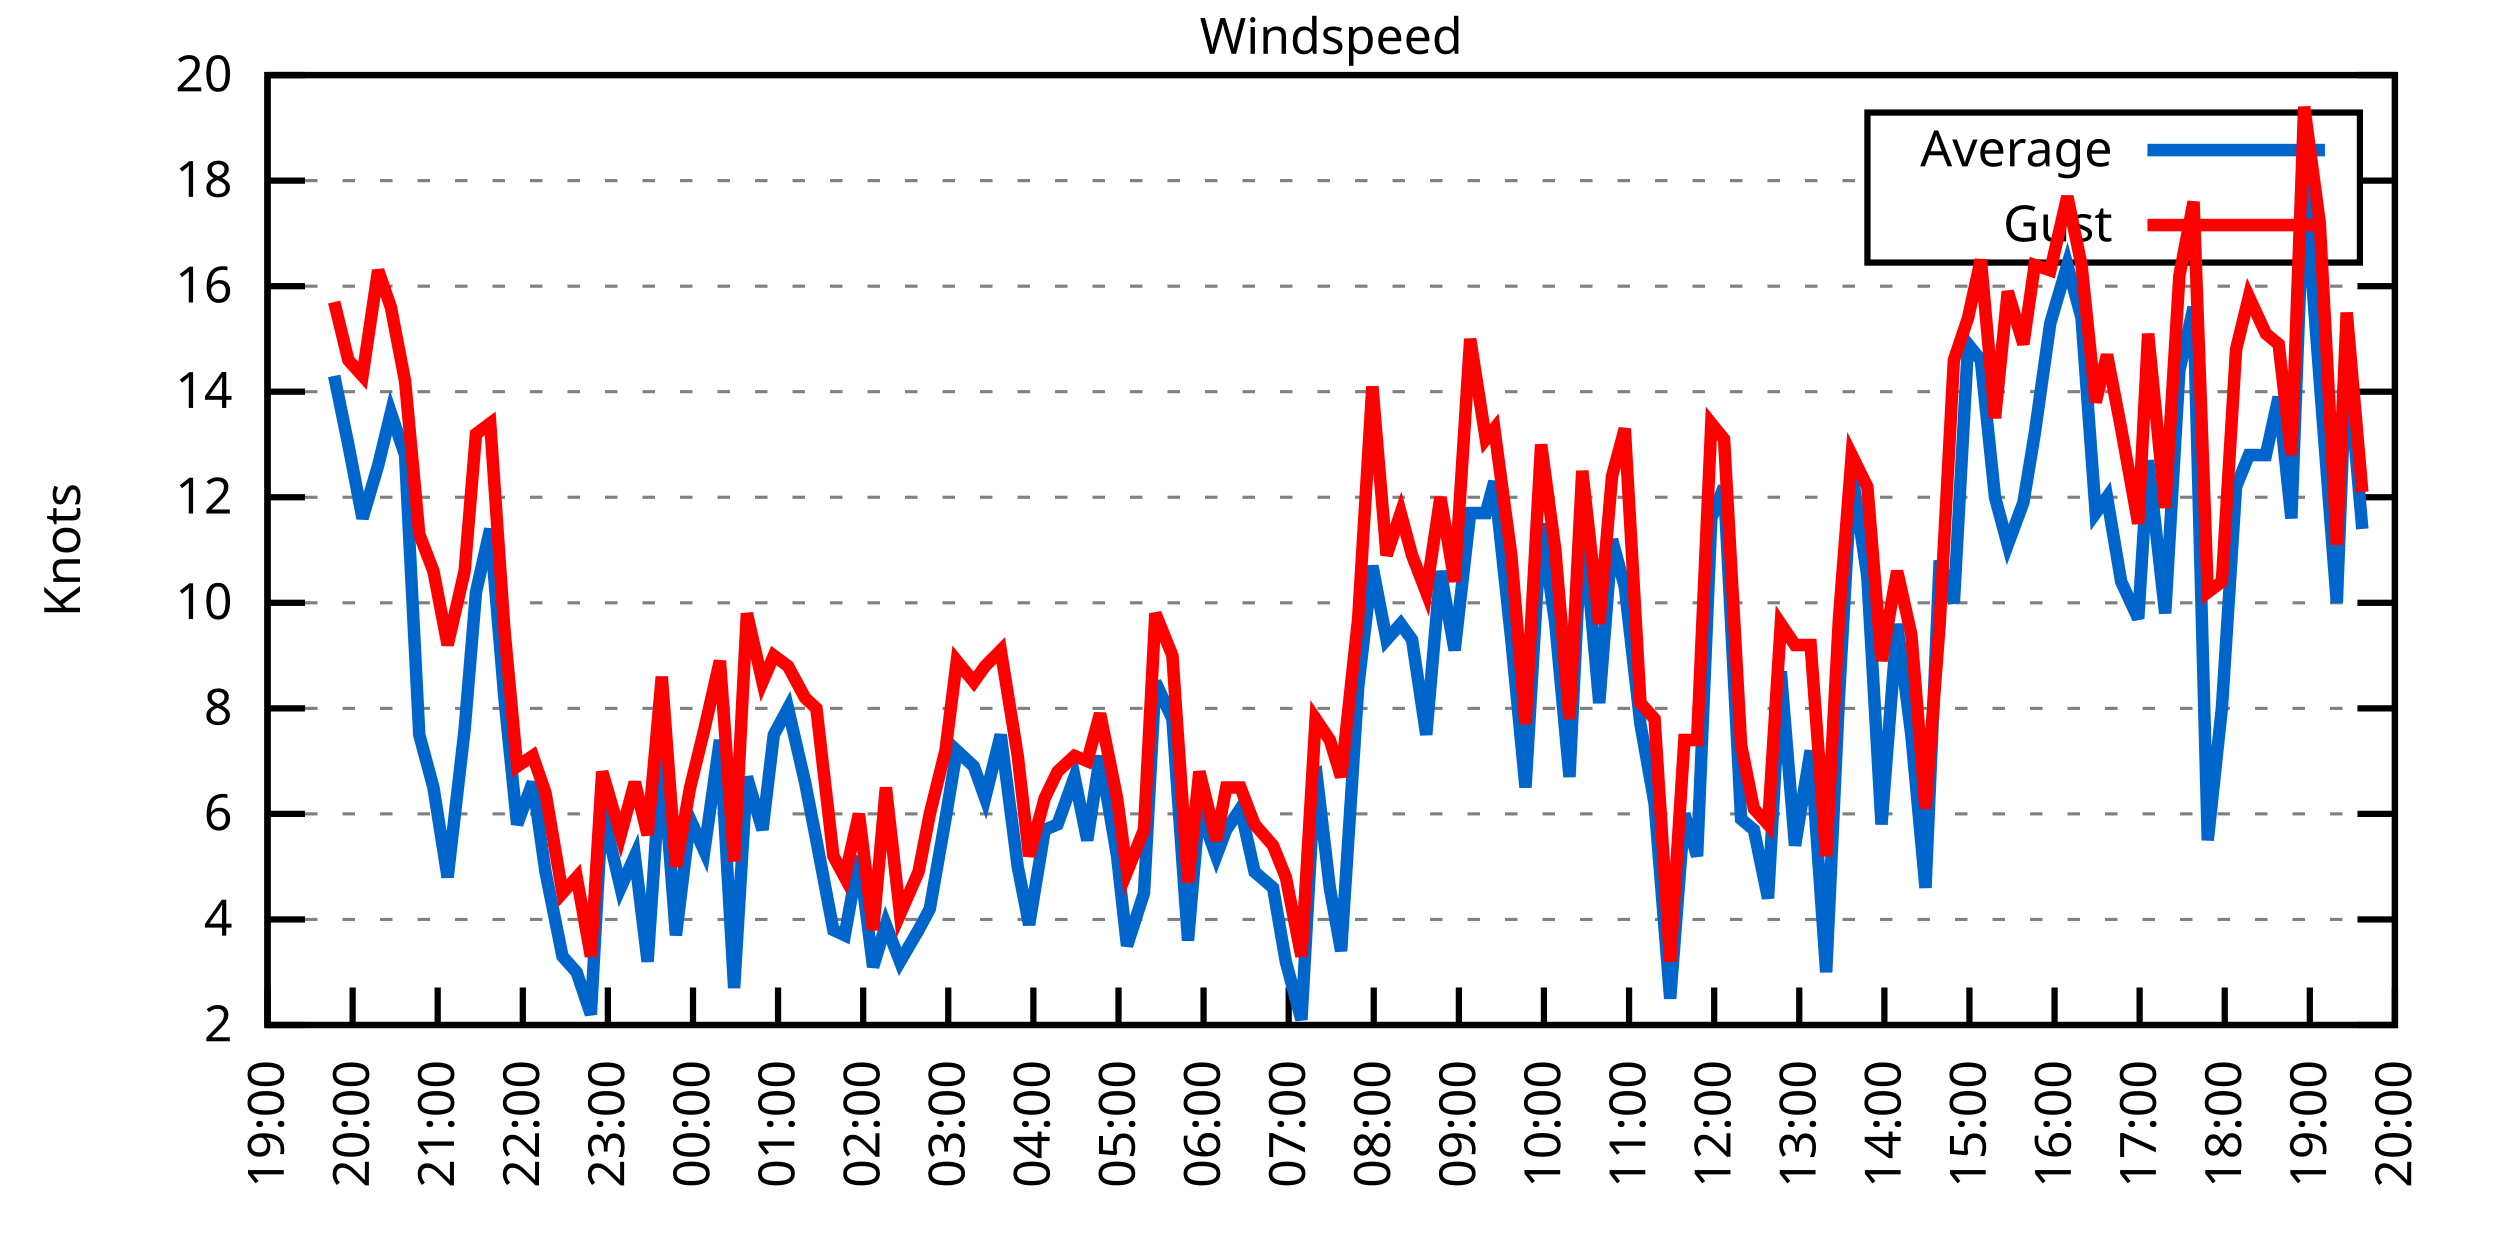
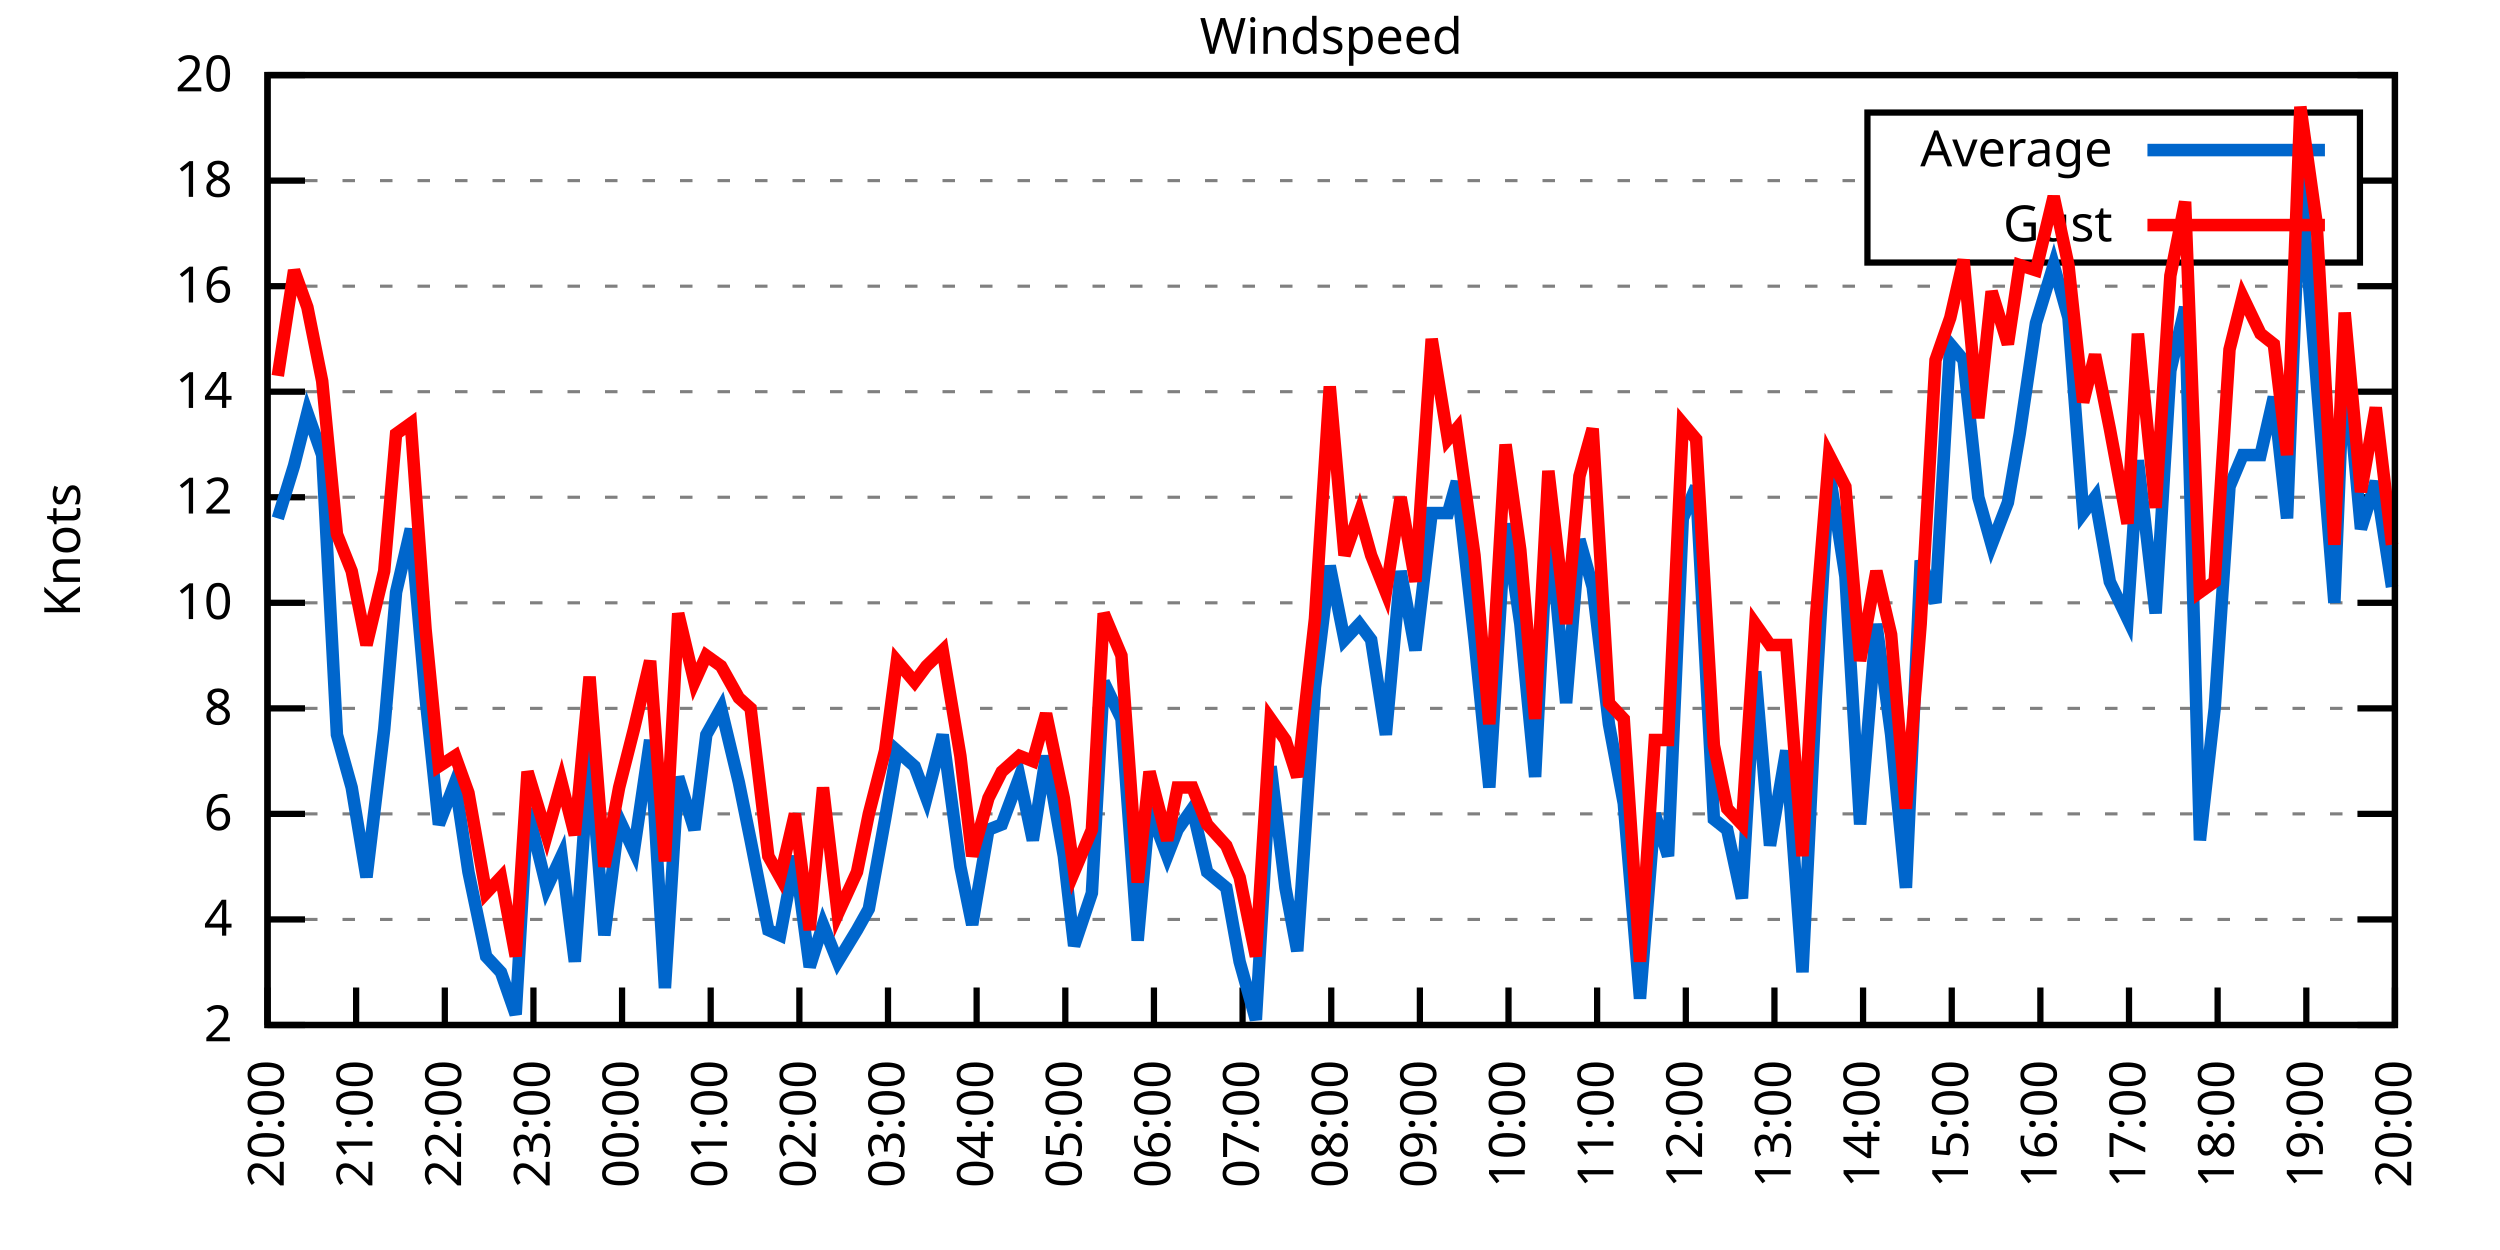
<svg xmlns="http://www.w3.org/2000/svg" xmlns:xlink="http://www.w3.org/1999/xlink" width="400" height="200" viewBox="0 0 400 200">
  <g id="gnuplot_canvas">
    <rect x="0" y="0" width="400" height="200" fill="none" />
    <defs>
      <circle id="gpDot" r="0.5" stroke-width="0.5" stroke="currentColor" />
      <path id="gpPt0" stroke-width="0.333" stroke="currentColor" d="M-1,0 h2 M0,-1 v2" />
      <path id="gpPt1" stroke-width="0.333" stroke="currentColor" d="M-1,-1 L1,1 M1,-1 L-1,1" />
      <path id="gpPt2" stroke-width="0.333" stroke="currentColor" d="M-1,0 L1,0 M0,-1 L0,1 M-1,-1 L1,1 M-1,1 L1,-1" />
      <rect id="gpPt3" stroke-width="0.333" stroke="currentColor" x="-1" y="-1" width="2" height="2" />
      <rect id="gpPt4" stroke-width="0.333" stroke="currentColor" fill="currentColor" x="-1" y="-1" width="2" height="2" />
      <circle id="gpPt5" stroke-width="0.333" stroke="currentColor" cx="0" cy="0" r="1" />
      <use xlink:href="#gpPt5" id="gpPt6" fill="currentColor" stroke="none" />
      <path id="gpPt7" stroke-width="0.333" stroke="currentColor" d="M0,-1.33 L-1.33,0.67 L1.33,0.67 z" />
      <use xlink:href="#gpPt7" id="gpPt8" fill="currentColor" stroke="none" />
      <use xlink:href="#gpPt7" id="gpPt9" stroke="currentColor" transform="rotate(180)" />
      <use xlink:href="#gpPt9" id="gpPt10" fill="currentColor" stroke="none" />
      <use xlink:href="#gpPt3" id="gpPt11" stroke="currentColor" transform="rotate(45)" />
      <use xlink:href="#gpPt11" id="gpPt12" fill="currentColor" stroke="none" />
      <path id="gpPt13" stroke-width="0.333" stroke="currentColor" d="M0,1.330 L1.265,0.411 L0.782,-1.067 L-0.782,-1.076 L-1.265,0.411 z" />
      <use xlink:href="#gpPt13" id="gpPt14" fill="currentColor" stroke="none" />
      <filter id="textbox" filterUnits="objectBoundingBox" x="0" y="0" height="1" width="1">
        <feFlood flood-color="white" flood-opacity="1" result="bgnd" />
        <feComposite in="SourceGraphic" in2="bgnd" operator="atop" />
      </filter>
      <filter id="greybox" filterUnits="objectBoundingBox" x="0" y="0" height="1" width="1">
        <feFlood flood-color="lightgrey" flood-opacity="1" result="grey" />
        <feComposite in="SourceGraphic" in2="grey" operator="atop" />
      </filter>
    </defs>
    <g fill="none" color="white" stroke="currentColor" stroke-width="1.00" stroke-linecap="butt" stroke-linejoin="miter">
</g>
    <g fill="none" color="black" stroke="currentColor" stroke-width="1.00" stroke-linecap="butt" stroke-linejoin="miter">
      <g stroke="none" shape-rendering="crispEdges">
        <polygon fill="rgb(255, 255, 255)" points="42.80,164.00 383.18,164.00 383.18,12.02 42.80,12.02 " />
      </g>
    </g>
    <g fill="none" color="black" stroke="currentColor" stroke-width="1.00" stroke-linecap="butt" stroke-linejoin="miter">
</g>
    <g fill="none" color="black" stroke="black" stroke-width="0.50" stroke-linecap="butt" stroke-linejoin="miter">
</g>
    <g fill="none" color="gray" stroke="currentColor" stroke-width="0.50" stroke-linecap="butt" stroke-linejoin="miter">
      <path stroke="gray" stroke-dasharray="2,4" class="gridline" d="M42.80,164.00 L383.19,164.00  " />
    </g>
    <g fill="none" color="gray" stroke="gray" stroke-width="1.00" stroke-linecap="butt" stroke-linejoin="miter">
</g>
    <g fill="none" color="black" stroke="currentColor" stroke-width="1.00" stroke-linecap="butt" stroke-linejoin="miter">
      <path stroke="black" d="M42.80,164.00 L48.80,164.00 M383.19,164.00 L377.19,164.00  " />
      <g transform="translate(37.20,166.60)" stroke="none" fill="black" font-family="Sans" font-size="8.00" text-anchor="end">
        <text>
          <tspan font-family="Sans"> 2</tspan>
        </text>
      </g>
    </g>
    <g fill="none" color="black" stroke="currentColor" stroke-width="1.00" stroke-linecap="butt" stroke-linejoin="miter">
</g>
    <g fill="none" color="black" stroke="black" stroke-width="0.50" stroke-linecap="butt" stroke-linejoin="miter">
</g>
    <g fill="none" color="gray" stroke="currentColor" stroke-width="0.50" stroke-linecap="butt" stroke-linejoin="miter">
      <path stroke="gray" stroke-dasharray="2,4" class="gridline" d="M42.80,147.11 L383.19,147.11  " />
    </g>
    <g fill="none" color="gray" stroke="gray" stroke-width="1.00" stroke-linecap="butt" stroke-linejoin="miter">
</g>
    <g fill="none" color="black" stroke="currentColor" stroke-width="1.00" stroke-linecap="butt" stroke-linejoin="miter">
      <path stroke="black" d="M42.80,147.11 L48.80,147.11 M383.19,147.11 L377.19,147.11  " />
      <g transform="translate(37.20,149.71)" stroke="none" fill="black" font-family="Sans" font-size="8.00" text-anchor="end">
        <text>
          <tspan font-family="Sans"> 4</tspan>
        </text>
      </g>
    </g>
    <g fill="none" color="black" stroke="currentColor" stroke-width="1.00" stroke-linecap="butt" stroke-linejoin="miter">
</g>
    <g fill="none" color="black" stroke="black" stroke-width="0.50" stroke-linecap="butt" stroke-linejoin="miter">
</g>
    <g fill="none" color="gray" stroke="currentColor" stroke-width="0.50" stroke-linecap="butt" stroke-linejoin="miter">
      <path stroke="gray" stroke-dasharray="2,4" class="gridline" d="M42.80,130.22 L383.19,130.22  " />
    </g>
    <g fill="none" color="gray" stroke="gray" stroke-width="1.00" stroke-linecap="butt" stroke-linejoin="miter">
</g>
    <g fill="none" color="black" stroke="currentColor" stroke-width="1.00" stroke-linecap="butt" stroke-linejoin="miter">
      <path stroke="black" d="M42.80,130.22 L48.80,130.22 M383.19,130.22 L377.19,130.22  " />
      <g transform="translate(37.20,132.82)" stroke="none" fill="black" font-family="Sans" font-size="8.00" text-anchor="end">
        <text>
          <tspan font-family="Sans"> 6</tspan>
        </text>
      </g>
    </g>
    <g fill="none" color="black" stroke="currentColor" stroke-width="1.00" stroke-linecap="butt" stroke-linejoin="miter">
</g>
    <g fill="none" color="black" stroke="black" stroke-width="0.50" stroke-linecap="butt" stroke-linejoin="miter">
</g>
    <g fill="none" color="gray" stroke="currentColor" stroke-width="0.50" stroke-linecap="butt" stroke-linejoin="miter">
      <path stroke="gray" stroke-dasharray="2,4" class="gridline" d="M42.80,113.34 L383.19,113.34  " />
    </g>
    <g fill="none" color="gray" stroke="gray" stroke-width="1.00" stroke-linecap="butt" stroke-linejoin="miter">
</g>
    <g fill="none" color="black" stroke="currentColor" stroke-width="1.00" stroke-linecap="butt" stroke-linejoin="miter">
      <path stroke="black" d="M42.80,113.34 L48.80,113.34 M383.19,113.34 L377.19,113.34  " />
      <g transform="translate(37.20,115.94)" stroke="none" fill="black" font-family="Sans" font-size="8.00" text-anchor="end">
        <text>
          <tspan font-family="Sans"> 8</tspan>
        </text>
      </g>
    </g>
    <g fill="none" color="black" stroke="currentColor" stroke-width="1.00" stroke-linecap="butt" stroke-linejoin="miter">
</g>
    <g fill="none" color="black" stroke="black" stroke-width="0.50" stroke-linecap="butt" stroke-linejoin="miter">
</g>
    <g fill="none" color="gray" stroke="currentColor" stroke-width="0.50" stroke-linecap="butt" stroke-linejoin="miter">
      <path stroke="gray" stroke-dasharray="2,4" class="gridline" d="M42.80,96.45 L383.19,96.45  " />
    </g>
    <g fill="none" color="gray" stroke="gray" stroke-width="1.00" stroke-linecap="butt" stroke-linejoin="miter">
</g>
    <g fill="none" color="black" stroke="currentColor" stroke-width="1.00" stroke-linecap="butt" stroke-linejoin="miter">
      <path stroke="black" d="M42.80,96.45 L48.80,96.45 M383.19,96.45 L377.19,96.45  " />
      <g transform="translate(37.20,99.05)" stroke="none" fill="black" font-family="Sans" font-size="8.00" text-anchor="end">
        <text>
          <tspan font-family="Sans"> 10</tspan>
        </text>
      </g>
    </g>
    <g fill="none" color="black" stroke="currentColor" stroke-width="1.00" stroke-linecap="butt" stroke-linejoin="miter">
</g>
    <g fill="none" color="black" stroke="black" stroke-width="0.50" stroke-linecap="butt" stroke-linejoin="miter">
</g>
    <g fill="none" color="gray" stroke="currentColor" stroke-width="0.50" stroke-linecap="butt" stroke-linejoin="miter">
      <path stroke="gray" stroke-dasharray="2,4" class="gridline" d="M42.80,79.56 L383.19,79.56  " />
    </g>
    <g fill="none" color="gray" stroke="gray" stroke-width="1.00" stroke-linecap="butt" stroke-linejoin="miter">
</g>
    <g fill="none" color="black" stroke="currentColor" stroke-width="1.00" stroke-linecap="butt" stroke-linejoin="miter">
      <path stroke="black" d="M42.80,79.56 L48.80,79.56 M383.19,79.56 L377.19,79.56  " />
      <g transform="translate(37.20,82.16)" stroke="none" fill="black" font-family="Sans" font-size="8.00" text-anchor="end">
        <text>
          <tspan font-family="Sans"> 12</tspan>
        </text>
      </g>
    </g>
    <g fill="none" color="black" stroke="currentColor" stroke-width="1.00" stroke-linecap="butt" stroke-linejoin="miter">
</g>
    <g fill="none" color="black" stroke="black" stroke-width="0.50" stroke-linecap="butt" stroke-linejoin="miter">
</g>
    <g fill="none" color="gray" stroke="currentColor" stroke-width="0.50" stroke-linecap="butt" stroke-linejoin="miter">
      <path stroke="gray" stroke-dasharray="2,4" class="gridline" d="M42.80,62.67 L383.19,62.67  " />
    </g>
    <g fill="none" color="gray" stroke="gray" stroke-width="1.00" stroke-linecap="butt" stroke-linejoin="miter">
</g>
    <g fill="none" color="black" stroke="currentColor" stroke-width="1.00" stroke-linecap="butt" stroke-linejoin="miter">
      <path stroke="black" d="M42.80,62.67 L48.80,62.67 M383.19,62.67 L377.19,62.67  " />
      <g transform="translate(37.20,65.27)" stroke="none" fill="black" font-family="Sans" font-size="8.00" text-anchor="end">
        <text>
          <tspan font-family="Sans"> 14</tspan>
        </text>
      </g>
    </g>
    <g fill="none" color="black" stroke="currentColor" stroke-width="1.00" stroke-linecap="butt" stroke-linejoin="miter">
</g>
    <g fill="none" color="black" stroke="black" stroke-width="0.50" stroke-linecap="butt" stroke-linejoin="miter">
</g>
    <g fill="none" color="gray" stroke="currentColor" stroke-width="0.50" stroke-linecap="butt" stroke-linejoin="miter">
      <path stroke="gray" stroke-dasharray="2,4" class="gridline" d="M42.80,45.79 L383.19,45.79  " />
    </g>
    <g fill="none" color="gray" stroke="gray" stroke-width="1.00" stroke-linecap="butt" stroke-linejoin="miter">
</g>
    <g fill="none" color="black" stroke="currentColor" stroke-width="1.00" stroke-linecap="butt" stroke-linejoin="miter">
      <path stroke="black" d="M42.80,45.79 L48.80,45.79 M383.19,45.79 L377.19,45.79  " />
      <g transform="translate(37.20,48.39)" stroke="none" fill="black" font-family="Sans" font-size="8.00" text-anchor="end">
        <text>
          <tspan font-family="Sans"> 16</tspan>
        </text>
      </g>
    </g>
    <g fill="none" color="black" stroke="currentColor" stroke-width="1.00" stroke-linecap="butt" stroke-linejoin="miter">
</g>
    <g fill="none" color="black" stroke="black" stroke-width="0.50" stroke-linecap="butt" stroke-linejoin="miter">
</g>
    <g fill="none" color="gray" stroke="currentColor" stroke-width="0.50" stroke-linecap="butt" stroke-linejoin="miter">
      <path stroke="gray" stroke-dasharray="2,4" class="gridline" d="M42.80,28.90 L298.79,28.90 M377.59,28.90 L383.19,28.90  " />
    </g>
    <g fill="none" color="gray" stroke="gray" stroke-width="1.00" stroke-linecap="butt" stroke-linejoin="miter">
</g>
    <g fill="none" color="black" stroke="currentColor" stroke-width="1.00" stroke-linecap="butt" stroke-linejoin="miter">
      <path stroke="black" d="M42.80,28.90 L48.80,28.90 M383.19,28.90 L377.19,28.90  " />
      <g transform="translate(37.20,31.50)" stroke="none" fill="black" font-family="Sans" font-size="8.00" text-anchor="end">
        <text>
          <tspan font-family="Sans"> 18</tspan>
        </text>
      </g>
    </g>
    <g fill="none" color="black" stroke="currentColor" stroke-width="1.00" stroke-linecap="butt" stroke-linejoin="miter">
</g>
    <g fill="none" color="black" stroke="black" stroke-width="0.50" stroke-linecap="butt" stroke-linejoin="miter">
</g>
    <g fill="none" color="gray" stroke="currentColor" stroke-width="0.50" stroke-linecap="butt" stroke-linejoin="miter">
      <path stroke="gray" stroke-dasharray="2,4" class="gridline" d="M42.80,12.01 L383.19,12.01  " />
    </g>
    <g fill="none" color="gray" stroke="gray" stroke-width="1.00" stroke-linecap="butt" stroke-linejoin="miter">
</g>
    <g fill="none" color="black" stroke="currentColor" stroke-width="1.00" stroke-linecap="butt" stroke-linejoin="miter">
      <path stroke="black" d="M42.80,12.01 L48.80,12.01 M383.19,12.01 L377.19,12.01  " />
      <g transform="translate(37.20,14.61)" stroke="none" fill="black" font-family="Sans" font-size="8.00" text-anchor="end">
        <text>
          <tspan font-family="Sans"> 20</tspan>
        </text>
      </g>
    </g>
    <g fill="none" color="black" stroke="currentColor" stroke-width="1.00" stroke-linecap="butt" stroke-linejoin="miter">
      <path stroke="black" d="M42.80,164.00 L42.80,158.00  " />
      <g transform="translate(45.40,169.60) rotate(270.00)" stroke="none" fill="black" font-family="Sans" font-size="8.00" text-anchor="end">
        <text>
-           <tspan font-family="Sans">19:00</tspan>
-         </text>
-       </g>
-     </g>
-     <g fill="none" color="black" stroke="currentColor" stroke-width="1.00" stroke-linecap="butt" stroke-linejoin="miter">
-       <path stroke="black" d="M56.42,164.00 L56.42,158.00  " />
-       <g transform="translate(59.02,169.60) rotate(270.00)" stroke="none" fill="black" font-family="Sans" font-size="8.00" text-anchor="end">
-         <text>
          <tspan font-family="Sans">20:00</tspan>
        </text>
      </g>
    </g>
    <g fill="none" color="black" stroke="currentColor" stroke-width="1.00" stroke-linecap="butt" stroke-linejoin="miter">
-       <path stroke="black" d="M70.03,164.00 L70.03,158.00  " />
-       <g transform="translate(72.63,169.60) rotate(270.00)" stroke="none" fill="black" font-family="Sans" font-size="8.00" text-anchor="end">
+       <path stroke="black" d="M56.98,164.00 L56.98,158.00  " />
+       <g transform="translate(59.58,169.60) rotate(270.00)" stroke="none" fill="black" font-family="Sans" font-size="8.00" text-anchor="end">
        <text>
          <tspan font-family="Sans">21:00</tspan>
        </text>
      </g>
    </g>
    <g fill="none" color="black" stroke="currentColor" stroke-width="1.00" stroke-linecap="butt" stroke-linejoin="miter">
-       <path stroke="black" d="M83.65,164.00 L83.65,158.00  " />
-       <g transform="translate(86.25,169.60) rotate(270.00)" stroke="none" fill="black" font-family="Sans" font-size="8.00" text-anchor="end">
+       <path stroke="black" d="M71.17,164.00 L71.17,158.00  " />
+       <g transform="translate(73.77,169.60) rotate(270.00)" stroke="none" fill="black" font-family="Sans" font-size="8.00" text-anchor="end">
        <text>
          <tspan font-family="Sans">22:00</tspan>
        </text>
      </g>
    </g>
    <g fill="none" color="black" stroke="currentColor" stroke-width="1.00" stroke-linecap="butt" stroke-linejoin="miter">
-       <path stroke="black" d="M97.26,164.00 L97.26,158.00  " />
-       <g transform="translate(99.86,169.60) rotate(270.00)" stroke="none" fill="black" font-family="Sans" font-size="8.00" text-anchor="end">
+       <path stroke="black" d="M85.35,164.00 L85.35,158.00  " />
+       <g transform="translate(87.95,169.60) rotate(270.00)" stroke="none" fill="black" font-family="Sans" font-size="8.00" text-anchor="end">
        <text>
          <tspan font-family="Sans">23:00</tspan>
        </text>
      </g>
    </g>
    <g fill="none" color="black" stroke="currentColor" stroke-width="1.00" stroke-linecap="butt" stroke-linejoin="miter">
-       <path stroke="black" d="M110.88,164.00 L110.88,158.00  " />
-       <g transform="translate(113.48,169.60) rotate(270.00)" stroke="none" fill="black" font-family="Sans" font-size="8.00" text-anchor="end">
+       <path stroke="black" d="M99.53,164.00 L99.53,158.00  " />
+       <g transform="translate(102.13,169.60) rotate(270.00)" stroke="none" fill="black" font-family="Sans" font-size="8.00" text-anchor="end">
        <text>
          <tspan font-family="Sans">00:00</tspan>
        </text>
      </g>
    </g>
    <g fill="none" color="black" stroke="currentColor" stroke-width="1.00" stroke-linecap="butt" stroke-linejoin="miter">
-       <path stroke="black" d="M124.49,164.00 L124.49,158.00  " />
-       <g transform="translate(127.09,169.60) rotate(270.00)" stroke="none" fill="black" font-family="Sans" font-size="8.00" text-anchor="end">
+       <path stroke="black" d="M113.71,164.00 L113.71,158.00  " />
+       <g transform="translate(116.31,169.60) rotate(270.00)" stroke="none" fill="black" font-family="Sans" font-size="8.00" text-anchor="end">
        <text>
          <tspan font-family="Sans">01:00</tspan>
        </text>
      </g>
    </g>
    <g fill="none" color="black" stroke="currentColor" stroke-width="1.00" stroke-linecap="butt" stroke-linejoin="miter">
-       <path stroke="black" d="M138.11,164.00 L138.11,158.00  " />
-       <g transform="translate(140.71,169.60) rotate(270.00)" stroke="none" fill="black" font-family="Sans" font-size="8.00" text-anchor="end">
+       <path stroke="black" d="M127.90,164.00 L127.90,158.00  " />
+       <g transform="translate(130.50,169.60) rotate(270.00)" stroke="none" fill="black" font-family="Sans" font-size="8.00" text-anchor="end">
        <text>
          <tspan font-family="Sans">02:00</tspan>
        </text>
      </g>
    </g>
    <g fill="none" color="black" stroke="currentColor" stroke-width="1.00" stroke-linecap="butt" stroke-linejoin="miter">
-       <path stroke="black" d="M151.72,164.00 L151.72,158.00  " />
-       <g transform="translate(154.32,169.60) rotate(270.00)" stroke="none" fill="black" font-family="Sans" font-size="8.00" text-anchor="end">
+       <path stroke="black" d="M142.08,164.00 L142.08,158.00  " />
+       <g transform="translate(144.68,169.60) rotate(270.00)" stroke="none" fill="black" font-family="Sans" font-size="8.00" text-anchor="end">
        <text>
          <tspan font-family="Sans">03:00</tspan>
        </text>
      </g>
    </g>
    <g fill="none" color="black" stroke="currentColor" stroke-width="1.00" stroke-linecap="butt" stroke-linejoin="miter">
-       <path stroke="black" d="M165.34,164.00 L165.34,158.00  " />
-       <g transform="translate(167.94,169.60) rotate(270.00)" stroke="none" fill="black" font-family="Sans" font-size="8.00" text-anchor="end">
+       <path stroke="black" d="M156.26,164.00 L156.26,158.00  " />
+       <g transform="translate(158.86,169.60) rotate(270.00)" stroke="none" fill="black" font-family="Sans" font-size="8.00" text-anchor="end">
        <text>
          <tspan font-family="Sans">04:00</tspan>
        </text>
      </g>
    </g>
    <g fill="none" color="black" stroke="currentColor" stroke-width="1.00" stroke-linecap="butt" stroke-linejoin="miter">
-       <path stroke="black" d="M178.96,164.00 L178.96,158.00  " />
-       <g transform="translate(181.56,169.60) rotate(270.00)" stroke="none" fill="black" font-family="Sans" font-size="8.00" text-anchor="end">
+       <path stroke="black" d="M170.45,164.00 L170.45,158.00  " />
+       <g transform="translate(173.05,169.60) rotate(270.00)" stroke="none" fill="black" font-family="Sans" font-size="8.00" text-anchor="end">
        <text>
          <tspan font-family="Sans">05:00</tspan>
        </text>
      </g>
    </g>
    <g fill="none" color="black" stroke="currentColor" stroke-width="1.00" stroke-linecap="butt" stroke-linejoin="miter">
-       <path stroke="black" d="M192.57,164.00 L192.57,158.00  " />
-       <g transform="translate(195.17,169.60) rotate(270.00)" stroke="none" fill="black" font-family="Sans" font-size="8.00" text-anchor="end">
+       <path stroke="black" d="M184.63,164.00 L184.63,158.00  " />
+       <g transform="translate(187.23,169.60) rotate(270.00)" stroke="none" fill="black" font-family="Sans" font-size="8.00" text-anchor="end">
        <text>
          <tspan font-family="Sans">06:00</tspan>
        </text>
      </g>
    </g>
    <g fill="none" color="black" stroke="currentColor" stroke-width="1.00" stroke-linecap="butt" stroke-linejoin="miter">
-       <path stroke="black" d="M206.19,164.00 L206.19,158.00  " />
-       <g transform="translate(208.79,169.60) rotate(270.00)" stroke="none" fill="black" font-family="Sans" font-size="8.00" text-anchor="end">
+       <path stroke="black" d="M198.81,164.00 L198.81,158.00  " />
+       <g transform="translate(201.41,169.60) rotate(270.00)" stroke="none" fill="black" font-family="Sans" font-size="8.00" text-anchor="end">
        <text>
          <tspan font-family="Sans">07:00</tspan>
        </text>
      </g>
    </g>
    <g fill="none" color="black" stroke="currentColor" stroke-width="1.00" stroke-linecap="butt" stroke-linejoin="miter">
-       <path stroke="black" d="M219.80,164.00 L219.80,158.00  " />
-       <g transform="translate(222.40,169.60) rotate(270.00)" stroke="none" fill="black" font-family="Sans" font-size="8.00" text-anchor="end">
+       <path stroke="black" d="M213.00,164.00 L213.00,158.00  " />
+       <g transform="translate(215.60,169.60) rotate(270.00)" stroke="none" fill="black" font-family="Sans" font-size="8.00" text-anchor="end">
        <text>
          <tspan font-family="Sans">08:00</tspan>
        </text>
      </g>
    </g>
    <g fill="none" color="black" stroke="currentColor" stroke-width="1.00" stroke-linecap="butt" stroke-linejoin="miter">
-       <path stroke="black" d="M233.42,164.00 L233.42,158.00  " />
-       <g transform="translate(236.02,169.60) rotate(270.00)" stroke="none" fill="black" font-family="Sans" font-size="8.00" text-anchor="end">
+       <path stroke="black" d="M227.18,164.00 L227.18,158.00  " />
+       <g transform="translate(229.78,169.60) rotate(270.00)" stroke="none" fill="black" font-family="Sans" font-size="8.00" text-anchor="end">
        <text>
          <tspan font-family="Sans">09:00</tspan>
        </text>
      </g>
    </g>
    <g fill="none" color="black" stroke="currentColor" stroke-width="1.00" stroke-linecap="butt" stroke-linejoin="miter">
-       <path stroke="black" d="M247.03,164.00 L247.03,158.00  " />
-       <g transform="translate(249.63,169.60) rotate(270.00)" stroke="none" fill="black" font-family="Sans" font-size="8.00" text-anchor="end">
+       <path stroke="black" d="M241.36,164.00 L241.36,158.00  " />
+       <g transform="translate(243.96,169.60) rotate(270.00)" stroke="none" fill="black" font-family="Sans" font-size="8.00" text-anchor="end">
        <text>
          <tspan font-family="Sans">10:00</tspan>
        </text>
      </g>
    </g>
    <g fill="none" color="black" stroke="currentColor" stroke-width="1.00" stroke-linecap="butt" stroke-linejoin="miter">
-       <path stroke="black" d="M260.65,164.00 L260.65,158.00  " />
-       <g transform="translate(263.25,169.60) rotate(270.00)" stroke="none" fill="black" font-family="Sans" font-size="8.00" text-anchor="end">
+       <path stroke="black" d="M255.54,164.00 L255.54,158.00  " />
+       <g transform="translate(258.14,169.60) rotate(270.00)" stroke="none" fill="black" font-family="Sans" font-size="8.00" text-anchor="end">
        <text>
          <tspan font-family="Sans">11:00</tspan>
        </text>
      </g>
    </g>
    <g fill="none" color="black" stroke="currentColor" stroke-width="1.00" stroke-linecap="butt" stroke-linejoin="miter">
-       <path stroke="black" d="M274.27,164.00 L274.27,158.00  " />
-       <g transform="translate(276.87,169.60) rotate(270.00)" stroke="none" fill="black" font-family="Sans" font-size="8.00" text-anchor="end">
+       <path stroke="black" d="M269.73,164.00 L269.73,158.00  " />
+       <g transform="translate(272.33,169.60) rotate(270.00)" stroke="none" fill="black" font-family="Sans" font-size="8.00" text-anchor="end">
        <text>
          <tspan font-family="Sans">12:00</tspan>
        </text>
      </g>
    </g>
    <g fill="none" color="black" stroke="currentColor" stroke-width="1.00" stroke-linecap="butt" stroke-linejoin="miter">
-       <path stroke="black" d="M287.88,164.00 L287.88,158.00  " />
-       <g transform="translate(290.48,169.60) rotate(270.00)" stroke="none" fill="black" font-family="Sans" font-size="8.00" text-anchor="end">
+       <path stroke="black" d="M283.91,164.00 L283.91,158.00  " />
+       <g transform="translate(286.51,169.60) rotate(270.00)" stroke="none" fill="black" font-family="Sans" font-size="8.00" text-anchor="end">
        <text>
          <tspan font-family="Sans">13:00</tspan>
        </text>
      </g>
    </g>
    <g fill="none" color="black" stroke="currentColor" stroke-width="1.00" stroke-linecap="butt" stroke-linejoin="miter">
-       <path stroke="black" d="M301.50,164.00 L301.50,158.00  " />
-       <g transform="translate(304.10,169.60) rotate(270.00)" stroke="none" fill="black" font-family="Sans" font-size="8.00" text-anchor="end">
+       <path stroke="black" d="M298.09,164.00 L298.09,158.00  " />
+       <g transform="translate(300.69,169.60) rotate(270.00)" stroke="none" fill="black" font-family="Sans" font-size="8.00" text-anchor="end">
        <text>
          <tspan font-family="Sans">14:00</tspan>
        </text>
      </g>
    </g>
    <g fill="none" color="black" stroke="currentColor" stroke-width="1.00" stroke-linecap="butt" stroke-linejoin="miter">
-       <path stroke="black" d="M315.11,164.00 L315.11,158.00  " />
-       <g transform="translate(317.71,169.60) rotate(270.00)" stroke="none" fill="black" font-family="Sans" font-size="8.00" text-anchor="end">
+       <path stroke="black" d="M312.28,164.00 L312.28,158.00  " />
+       <g transform="translate(314.88,169.60) rotate(270.00)" stroke="none" fill="black" font-family="Sans" font-size="8.00" text-anchor="end">
        <text>
          <tspan font-family="Sans">15:00</tspan>
        </text>
      </g>
    </g>
    <g fill="none" color="black" stroke="currentColor" stroke-width="1.00" stroke-linecap="butt" stroke-linejoin="miter">
-       <path stroke="black" d="M328.73,164.00 L328.73,158.00  " />
-       <g transform="translate(331.33,169.60) rotate(270.00)" stroke="none" fill="black" font-family="Sans" font-size="8.00" text-anchor="end">
+       <path stroke="black" d="M326.46,164.00 L326.46,158.00  " />
+       <g transform="translate(329.06,169.60) rotate(270.00)" stroke="none" fill="black" font-family="Sans" font-size="8.00" text-anchor="end">
        <text>
          <tspan font-family="Sans">16:00</tspan>
        </text>
      </g>
    </g>
    <g fill="none" color="black" stroke="currentColor" stroke-width="1.00" stroke-linecap="butt" stroke-linejoin="miter">
-       <path stroke="black" d="M342.34,164.00 L342.34,158.00  " />
-       <g transform="translate(344.94,169.60) rotate(270.00)" stroke="none" fill="black" font-family="Sans" font-size="8.00" text-anchor="end">
+       <path stroke="black" d="M340.64,164.00 L340.64,158.00  " />
+       <g transform="translate(343.24,169.60) rotate(270.00)" stroke="none" fill="black" font-family="Sans" font-size="8.00" text-anchor="end">
        <text>
          <tspan font-family="Sans">17:00</tspan>
        </text>
      </g>
    </g>
    <g fill="none" color="black" stroke="currentColor" stroke-width="1.00" stroke-linecap="butt" stroke-linejoin="miter">
-       <path stroke="black" d="M355.96,164.00 L355.96,158.00  " />
-       <g transform="translate(358.56,169.60) rotate(270.00)" stroke="none" fill="black" font-family="Sans" font-size="8.00" text-anchor="end">
+       <path stroke="black" d="M354.82,164.00 L354.82,158.00  " />
+       <g transform="translate(357.42,169.60) rotate(270.00)" stroke="none" fill="black" font-family="Sans" font-size="8.00" text-anchor="end">
        <text>
          <tspan font-family="Sans">18:00</tspan>
        </text>
      </g>
    </g>
    <g fill="none" color="black" stroke="currentColor" stroke-width="1.00" stroke-linecap="butt" stroke-linejoin="miter">
-       <path stroke="black" d="M369.57,164.00 L369.57,158.00  " />
-       <g transform="translate(372.17,169.60) rotate(270.00)" stroke="none" fill="black" font-family="Sans" font-size="8.00" text-anchor="end">
+       <path stroke="black" d="M369.01,164.00 L369.01,158.00  " />
+       <g transform="translate(371.61,169.60) rotate(270.00)" stroke="none" fill="black" font-family="Sans" font-size="8.00" text-anchor="end">
        <text>
          <tspan font-family="Sans">19:00</tspan>
        </text>
      </g>
    </g>
    <g fill="none" color="black" stroke="currentColor" stroke-width="1.00" stroke-linecap="butt" stroke-linejoin="miter">
      <path stroke="black" d="M383.19,164.00 L383.19,158.00  " />
      <g transform="translate(385.79,169.60) rotate(270.00)" stroke="none" fill="black" font-family="Sans" font-size="8.00" text-anchor="end">
        <text>
          <tspan font-family="Sans">20:00</tspan>
        </text>
      </g>
    </g>
    <g fill="none" color="black" stroke="currentColor" stroke-width="1.00" stroke-linecap="butt" stroke-linejoin="miter">
</g>
    <g fill="none" color="black" stroke="currentColor" stroke-width="1.00" stroke-linecap="butt" stroke-linejoin="miter">
      <path stroke="black" d="M42.80,12.01 L42.80,164.00 L383.19,164.00 L383.19,12.01 L42.80,12.01 Z  " />
    </g>
    <g fill="none" color="black" stroke="currentColor" stroke-width="1.00" stroke-linecap="butt" stroke-linejoin="miter">
</g>
    <g fill="none" color="black" stroke="currentColor" stroke-width="1.00" stroke-linecap="butt" stroke-linejoin="miter">
      <path stroke="black" d="M298.79,42.01 L298.79,18.01 L377.59,18.01 L377.59,42.01 L298.79,42.01 Z  " />
    </g>
    <g id="Windspeed_plot_1">
      <g fill="none" color="white" stroke="black" stroke-width="2.00" stroke-linecap="butt" stroke-linejoin="miter">
</g>
      <g fill="none" color="black" stroke="currentColor" stroke-width="2.00" stroke-linecap="butt" stroke-linejoin="miter">
        <g transform="translate(337.99,26.61)" stroke="none" fill="black" font-family="Sans" font-size="8.00" text-anchor="end">
          <text>
            <tspan font-family="Sans">Average</tspan>
          </text>
        </g>
      </g>
      <g fill="none" color="black" stroke="currentColor" stroke-width="2.00" stroke-linecap="butt" stroke-linejoin="miter">
-         <path stroke="rgb(  0, 102, 204)" d="M343.59,24.01 L371.99,24.01 M53.47,60.14 L55.73,71.12 L58.00,82.94 L60.50,74.49 L62.54,66.05 L64.81,72.81   L67.08,117.56 L69.35,126.00 L71.62,140.36 L74.34,116.71 L76.16,94.76 L78.43,84.63 L80.70,111.65 L82.74,131.91   L85.24,125.16 L87.28,139.51 L90.00,153.02 L92.27,155.56 L94.54,162.31 L96.35,129.38 L99.30,142.05 L101.57,136.98   L103.62,153.87 L105.89,120.09 L108.15,149.65 L110.42,131.07 L112.69,136.14 L115.19,118.40 L117.46,158.09 L119.50,124.31   L122.00,132.76 L123.81,117.56 L126.08,113.34 L128.81,125.16 L130.62,134.45 L133.34,148.80 L135.16,149.65 L137.43,136.98   L139.70,154.71 L141.74,147.96 L144.01,153.87 L146.96,148.80 L148.77,145.42 L151.27,131.07 L153.09,120.09 L155.81,122.62   L157.62,127.69 L160.12,117.56 L162.84,138.67 L164.66,147.96 L167.16,132.76 L169.20,131.91 L171.92,124.31 L173.96,134.45   L176.01,120.94 L178.73,136.98 L180.32,151.33 L183.04,142.89 L184.86,109.11 L187.58,115.03 L190.08,150.49 L191.89,129.38   L194.61,136.98 L196.20,132.76 L198.47,129.38 L200.74,139.51 L203.69,142.05 L205.73,153.87 L208.23,163.16 L210.50,122.62   L212.77,142.05 L214.58,152.18 L217.31,109.96 L219.58,90.54 L221.85,102.36 L224.11,99.83 L225.93,102.36 L228.20,117.56   L230.47,91.38 L232.74,104.05 L235.23,82.09 L237.73,82.09 L239.09,77.03 L241.81,102.36 L244.08,126.00 L246.58,83.78   L248.85,99.83 L251.12,124.31 L253.16,82.09 L255.88,112.49 L257.93,86.32 L259.97,93.92 L262.47,115.87 L264.73,128.54   L267.23,159.78 L269.50,130.22 L271.54,136.98 L273.81,82.94 L275.85,77.87 L278.58,131.07 L280.62,132.76 L282.89,143.73   L284.93,107.43 L287.20,135.29 L289.70,120.09 L292.19,155.56 L294.23,111.65 L296.28,75.34 L298.77,92.23 L301.04,131.91   L303.54,99.83 L305.81,117.56 L308.08,142.05 L310.35,89.69 L312.62,96.45 L314.89,55.07 L316.93,57.61 L319.20,79.56   L321.24,87.16 L323.74,80.41 L325.55,69.43 L328.05,51.70 L330.77,42.41 L333.04,50.85 L335.31,82.09 L337.12,79.56   L339.39,93.07 L342.12,98.98 L343.70,73.65 L346.43,98.14 L348.70,59.30 L350.97,49.16 L353.24,134.45 L355.50,113.34   L357.77,77.87 L359.82,72.81 L362.54,72.81 L364.58,63.52 L366.62,82.94 L368.67,28.05 L371.16,60.98 L373.89,96.45   L375.47,55.92 L377.97,84.63  " />
+         <path stroke="rgb(  0, 102, 204)" d="M343.59,24.01 L371.99,24.01 M44.45,82.94 L47.05,74.49 L49.18,66.05 L51.55,72.81 L53.91,117.56 L56.27,126.00   L58.64,140.36 L61.47,116.71 L63.37,94.76 L65.73,84.63 L68.09,111.65 L70.22,131.91 L72.82,125.16 L74.95,139.51   L77.78,153.02 L80.15,155.56 L82.51,162.31 L84.40,129.38 L87.48,142.05 L89.84,136.98 L91.97,153.87 L94.33,120.09   L96.70,149.65 L99.06,131.07 L101.42,136.14 L104.02,118.40 L106.39,158.09 L108.51,124.31 L111.11,132.76 L113.01,117.56   L115.37,113.34 L118.21,125.16 L120.10,134.45 L122.93,148.80 L124.82,149.65 L127.19,136.98 L129.55,154.71 L131.68,147.96   L134.04,153.87 L137.12,148.80 L139.01,145.42 L141.61,131.07 L143.50,120.09 L146.34,122.62 L148.23,127.69 L150.83,117.56   L153.66,138.67 L155.55,147.96 L158.15,132.76 L160.28,131.91 L163.12,124.31 L165.25,134.45 L167.37,120.94 L170.21,136.98   L171.86,151.33 L174.70,142.89 L176.59,109.11 L179.43,115.03 L182.03,150.49 L183.92,129.38 L186.76,136.98 L188.41,132.76   L190.78,129.38 L193.14,139.51 L196.21,142.05 L198.34,153.87 L200.94,163.16 L203.30,122.62 L205.67,142.05 L207.56,152.18   L210.39,109.96 L212.76,90.54 L215.12,102.36 L217.49,99.83 L219.38,102.36 L221.74,117.56 L224.10,91.38 L226.47,104.05   L229.07,82.09 L231.67,82.09 L233.09,77.03 L235.92,102.36 L238.29,126.00 L240.89,83.78 L243.25,99.83 L245.62,124.31   L247.74,82.09 L250.58,112.49 L252.71,86.32 L254.83,93.92 L257.43,115.87 L259.80,128.54 L262.40,159.78 L264.76,130.22   L266.89,136.98 L269.25,82.94 L271.38,77.87 L274.22,131.07 L276.35,132.76 L278.71,143.73 L280.84,107.43 L283.20,135.29   L285.80,120.09 L288.40,155.56 L290.53,111.65 L292.66,75.34 L295.26,92.23 L297.62,131.91 L300.22,99.83 L302.58,117.56   L304.95,142.05 L307.31,89.69 L309.68,96.45 L312.04,55.07 L314.17,57.61 L316.53,79.56 L318.66,87.16 L321.26,80.41   L323.15,69.43 L325.75,51.70 L328.59,42.41 L330.95,50.85 L333.31,82.09 L335.20,79.56 L337.57,93.07 L340.40,98.98   L342.06,73.65 L344.90,98.14 L347.26,59.30 L349.62,49.16 L351.99,134.45 L354.35,113.34 L356.72,77.87 L358.84,72.81   L361.68,72.81 L363.81,63.52 L365.93,82.94 L368.06,28.05 L370.66,60.98 L373.50,96.45 L375.15,55.92 L377.75,84.63   L380.12,77.03 L382.72,93.92  " />
      </g>
    </g>
    <g id="Windspeed_plot_2">
      <g fill="none" color="black" stroke="currentColor" stroke-width="2.00" stroke-linecap="butt" stroke-linejoin="miter">
        <g transform="translate(337.99,38.61)" stroke="none" fill="black" font-family="Sans" font-size="8.00" text-anchor="end">
          <text>
            <tspan font-family="Sans">Gust</tspan>
          </text>
        </g>
      </g>
      <g fill="none" color="black" stroke="currentColor" stroke-width="2.00" stroke-linecap="butt" stroke-linejoin="miter">
-         <path stroke="rgb(255,   0,   0)" d="M343.59,36.01 L371.99,36.01 M53.47,48.32 L55.73,57.61 L58.00,60.14 L60.50,43.25 L62.54,49.16 L64.81,60.98   L67.08,85.47 L69.35,91.38 L71.62,103.20 L74.34,91.38 L76.16,69.43 L78.43,67.74 L80.70,100.67 L82.74,122.62   L85.24,120.94 L87.28,126.85 L90.00,142.89 L92.27,140.36 L94.54,153.02 L96.35,123.47 L99.30,133.60 L101.57,125.16   L103.62,133.60 L105.89,108.27 L108.15,138.67 L110.42,126.00 L112.69,116.71 L115.19,105.74 L117.46,137.82 L119.50,98.14   L122.00,109.11 L123.81,104.89 L126.08,106.58 L128.81,111.65 L130.62,113.34 L133.34,136.98 L135.16,140.36 L137.43,130.22   L139.70,148.80 L141.74,126.00 L144.01,146.27 L146.96,139.51 L148.77,130.22 L151.27,120.09 L153.09,105.74 L155.81,109.11   L157.62,106.58 L160.12,104.05 L162.84,120.94 L164.66,136.98 L167.16,127.69 L169.20,123.47 L171.92,120.94 L173.96,121.78   L176.01,114.18 L178.73,127.69 L180.32,139.51 L183.04,132.76 L184.86,98.14 L187.58,104.89 L190.08,141.20 L191.89,123.47   L194.61,134.45 L196.20,126.00 L198.47,126.00 L200.74,131.91 L203.69,135.29 L205.73,140.36 L208.23,153.02 L210.50,115.03   L212.77,118.40 L214.58,124.31 L217.31,98.98 L219.58,61.83 L221.85,88.85 L224.11,82.09 L225.93,88.85 L228.20,94.76   L230.47,79.56 L232.74,93.07 L235.23,54.23 L237.73,70.27 L239.09,68.58 L241.81,88.85 L244.08,115.87 L246.58,71.12   L248.85,88.00 L251.12,115.03 L253.16,75.34 L255.88,99.83 L257.93,76.18 L259.97,68.58 L262.47,112.49 L264.73,115.03   L267.23,153.87 L269.50,118.40 L271.54,118.40 L273.81,67.74 L275.85,70.27 L278.58,119.25 L280.62,129.38 L282.89,131.91   L284.93,99.83 L287.20,103.20 L289.70,103.20 L292.19,136.98 L294.23,98.98 L296.28,72.81 L298.77,77.87 L301.04,105.74   L303.54,91.38 L305.81,101.52 L308.08,129.38 L310.35,99.83 L312.62,57.61 L314.89,50.85 L316.93,41.56 L319.20,66.90   L321.24,46.63 L323.74,55.07 L325.55,42.41 L328.05,43.25 L330.77,31.43 L333.04,42.41 L335.31,64.36 L337.12,56.76   L339.39,68.58 L342.12,83.78 L343.70,53.39 L346.43,81.25 L348.70,44.10 L350.97,32.28 L353.24,94.76 L355.50,93.07   L357.77,55.92 L359.82,47.47 L362.54,53.39 L364.58,55.07 L366.62,72.81 L368.67,17.08 L371.16,35.65 L373.89,87.16   L375.47,50.01 L377.97,78.72  " />
+         <path stroke="rgb(255,   0,   0)" d="M343.59,36.01 L371.99,36.01 M44.45,60.14 L47.05,43.25 L49.18,49.16 L51.55,60.98 L53.91,85.47 L56.27,91.38   L58.64,103.20 L61.47,91.38 L63.37,69.43 L65.73,67.74 L68.09,100.67 L70.22,122.62 L72.82,120.94 L74.95,126.85   L77.78,142.89 L80.15,140.36 L82.51,153.02 L84.40,123.47 L87.48,133.60 L89.84,125.16 L91.97,133.60 L94.33,108.27   L96.70,138.67 L99.06,126.00 L101.42,116.71 L104.02,105.74 L106.39,137.82 L108.51,98.14 L111.11,109.11 L113.01,104.89   L115.37,106.58 L118.21,111.65 L120.10,113.34 L122.93,136.98 L124.82,140.36 L127.19,130.22 L129.55,148.80 L131.68,126.00   L134.04,146.27 L137.12,139.51 L139.01,130.22 L141.61,120.09 L143.50,105.74 L146.34,109.11 L148.23,106.58 L150.83,104.05   L153.66,120.94 L155.55,136.98 L158.15,127.69 L160.28,123.47 L163.12,120.94 L165.25,121.78 L167.37,114.18 L170.21,127.69   L171.86,139.51 L174.70,132.76 L176.59,98.14 L179.43,104.89 L182.03,141.20 L183.92,123.47 L186.76,134.45 L188.41,126.00   L190.78,126.00 L193.14,131.91 L196.21,135.29 L198.34,140.36 L200.94,153.02 L203.30,115.03 L205.67,118.40 L207.56,124.31   L210.39,98.98 L212.76,61.83 L215.12,88.85 L217.49,82.09 L219.38,88.85 L221.74,94.76 L224.10,79.56 L226.47,93.07   L229.07,54.23 L231.67,70.27 L233.09,68.58 L235.92,88.85 L238.29,115.87 L240.89,71.12 L243.25,88.00 L245.62,115.03   L247.74,75.34 L250.58,99.83 L252.71,76.18 L254.83,68.58 L257.43,112.49 L259.80,115.03 L262.40,153.87 L264.76,118.40   L266.89,118.40 L269.25,67.74 L271.38,70.27 L274.22,119.25 L276.35,129.38 L278.71,131.91 L280.84,99.83 L283.20,103.20   L285.80,103.20 L288.40,136.98 L290.53,98.98 L292.66,72.81 L295.26,77.87 L297.62,105.74 L300.22,91.38 L302.58,101.52   L304.95,129.38 L307.31,99.83 L309.68,57.61 L312.04,50.85 L314.17,41.56 L316.53,66.90 L318.66,46.63 L321.26,55.07   L323.15,42.41 L325.75,43.25 L328.59,31.43 L330.95,42.41 L333.31,64.36 L335.20,56.76 L337.57,68.58 L340.40,83.78   L342.06,53.39 L344.90,81.25 L347.26,44.10 L349.62,32.28 L351.99,94.76 L354.35,93.07 L356.72,55.92 L358.84,47.47   L361.68,53.39 L363.81,55.07 L365.93,72.81 L368.06,17.08 L370.66,35.65 L373.50,87.16 L375.15,50.01 L377.75,78.72   L380.12,65.21 L382.72,87.16  " />
      </g>
    </g>
    <g fill="none" color="black" stroke="currentColor" stroke-width="2.00" stroke-linecap="butt" stroke-linejoin="miter">
</g>
    <g fill="none" color="black" stroke="black" stroke-width="1.00" stroke-linecap="butt" stroke-linejoin="miter">
</g>
    <g fill="none" color="black" stroke="currentColor" stroke-width="1.00" stroke-linecap="butt" stroke-linejoin="miter">
      <path stroke="black" d="M42.80,12.01 L42.80,164.00 L383.19,164.00 L383.19,12.01 L42.80,12.01 Z  " />
      <g transform="translate(12.80,88.01) rotate(270.00)" stroke="none" fill="black" font-family="Sans" font-size="8.00" text-anchor="middle">
        <text>
          <tspan font-family="Sans">Knots</tspan>
        </text>
      </g>
    </g>
    <g fill="none" color="black" stroke="currentColor" stroke-width="1.00" stroke-linecap="butt" stroke-linejoin="miter">
</g>
    <g fill="none" color="black" stroke="currentColor" stroke-width="1.00" stroke-linecap="butt" stroke-linejoin="miter">
      <g transform="translate(212.99,8.61)" stroke="none" fill="black" font-family="Sans" font-size="8.00" text-anchor="middle">
        <text>
          <tspan font-family="Sans">Windspeed</tspan>
        </text>
      </g>
    </g>
    <g fill="none" color="black" stroke="currentColor" stroke-width="1.00" stroke-linecap="butt" stroke-linejoin="miter">
</g>
  </g>
</svg>
